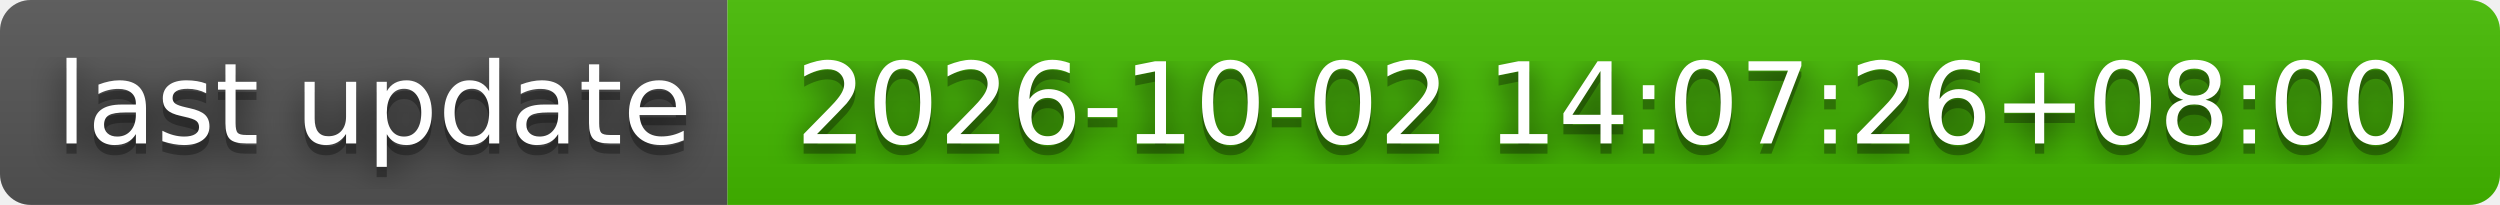
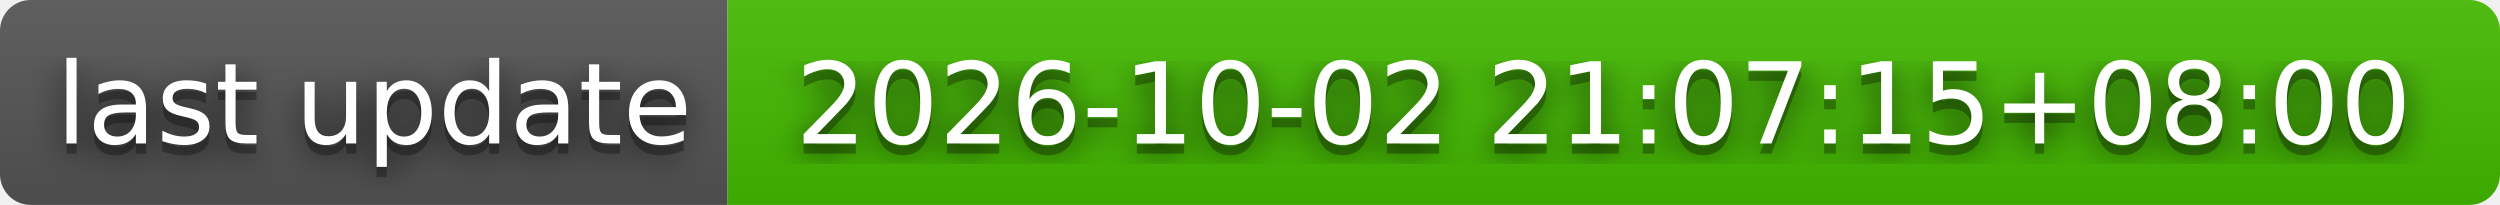
- <svg xmlns="http://www.w3.org/2000/svg" width="244" height="20" role="img" aria-label="last update: 2026-10-02 14:07:26+08:00">
+ <svg xmlns="http://www.w3.org/2000/svg" width="244" height="20" role="img" aria-label="last update: 2026-10-02 21:07:15+08:00">
  <filter id="blur">
    <feGaussianBlur stdDeviation="16" />
  </filter>
  <linearGradient id="s" x2="0" y2="100%">
    <stop offset="0" stop-color="#bbb" stop-opacity=".1" />
    <stop offset="1" stop-opacity=".1" />
  </linearGradient>
  <clipPath id="r">
    <rect width="244" height="20" rx="3" />
  </clipPath>
  <g clip-path="url(#r)">
    <rect width="71" height="20" fill="#555" />
    <rect x="71" width="173" height="20" fill="#4b0" />
    <rect width="244" height="20" fill="url(#s)" />
  </g>
  <g fill="#fff" text-anchor="middle" font-family="Verdana,Geneva,DejaVu Sans,sans-serif" text-rendering="geometricPrecision" font-size="110">
    <g transform="scale(.1)">
      <g aria-hidden="true" fill="#010101">
        <text x="365" y="150" fill-opacity=".8" filter="url(#blur)" textLength="610">last update</text>
        <text x="365" y="150" fill-opacity=".3" textLength="610">last update</text>
      </g>
      <text x="365" y="140" textLength="610">last update</text>
    </g>
    <g transform="scale(.1)">
      <g aria-hidden="true" fill="#010101">
-         <text x="1565" y="150" fill-opacity=".8" filter="url(#blur)" textLength="1630">2026-10-02 14:07:26+08:00</text>
-         <text x="1565" y="150" fill-opacity=".3" textLength="1630">2026-10-02 14:07:26+08:00</text>
+         <text x="1565" y="150" fill-opacity=".8" filter="url(#blur)" textLength="1630">2026-10-02 21:07:15+08:00</text>
+         <text x="1565" y="150" fill-opacity=".3" textLength="1630">2026-10-02 21:07:15+08:00</text>
      </g>
-       <text x="1565" y="140" textLength="1630">2026-10-02 14:07:26+08:00</text>
+       <text x="1565" y="140" textLength="1630">2026-10-02 21:07:15+08:00</text>
    </g>
  </g>
</svg>
